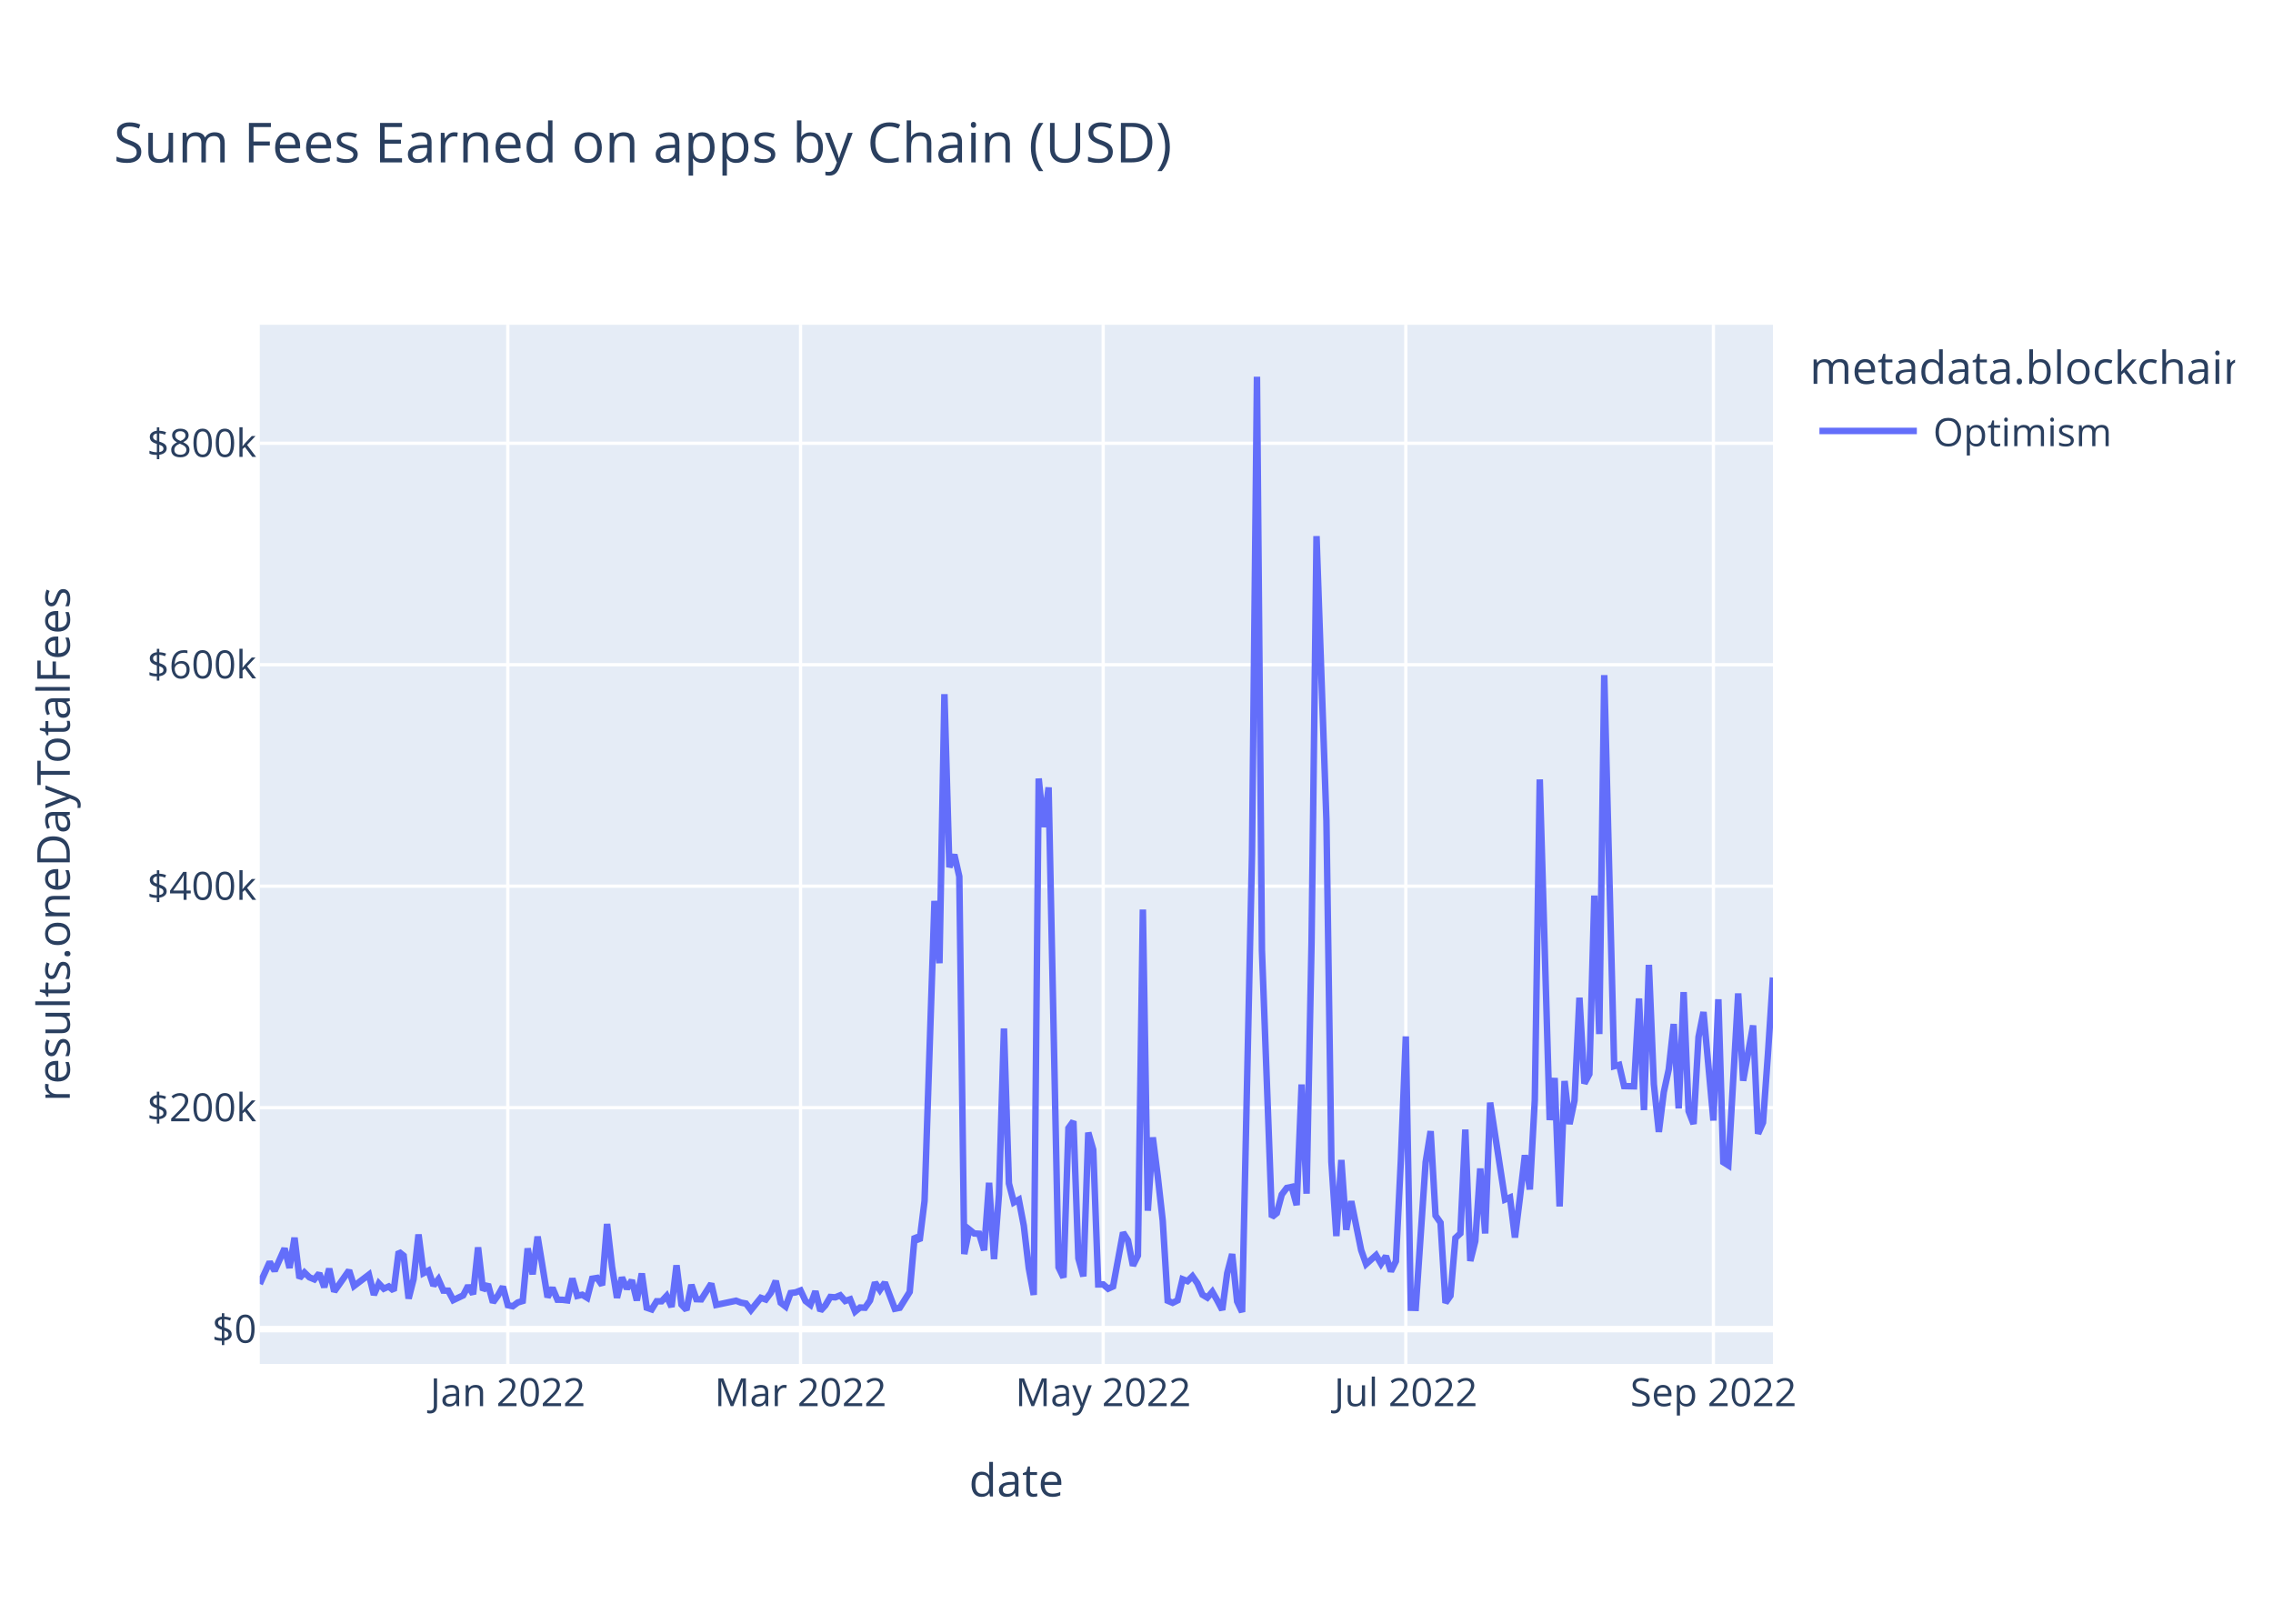
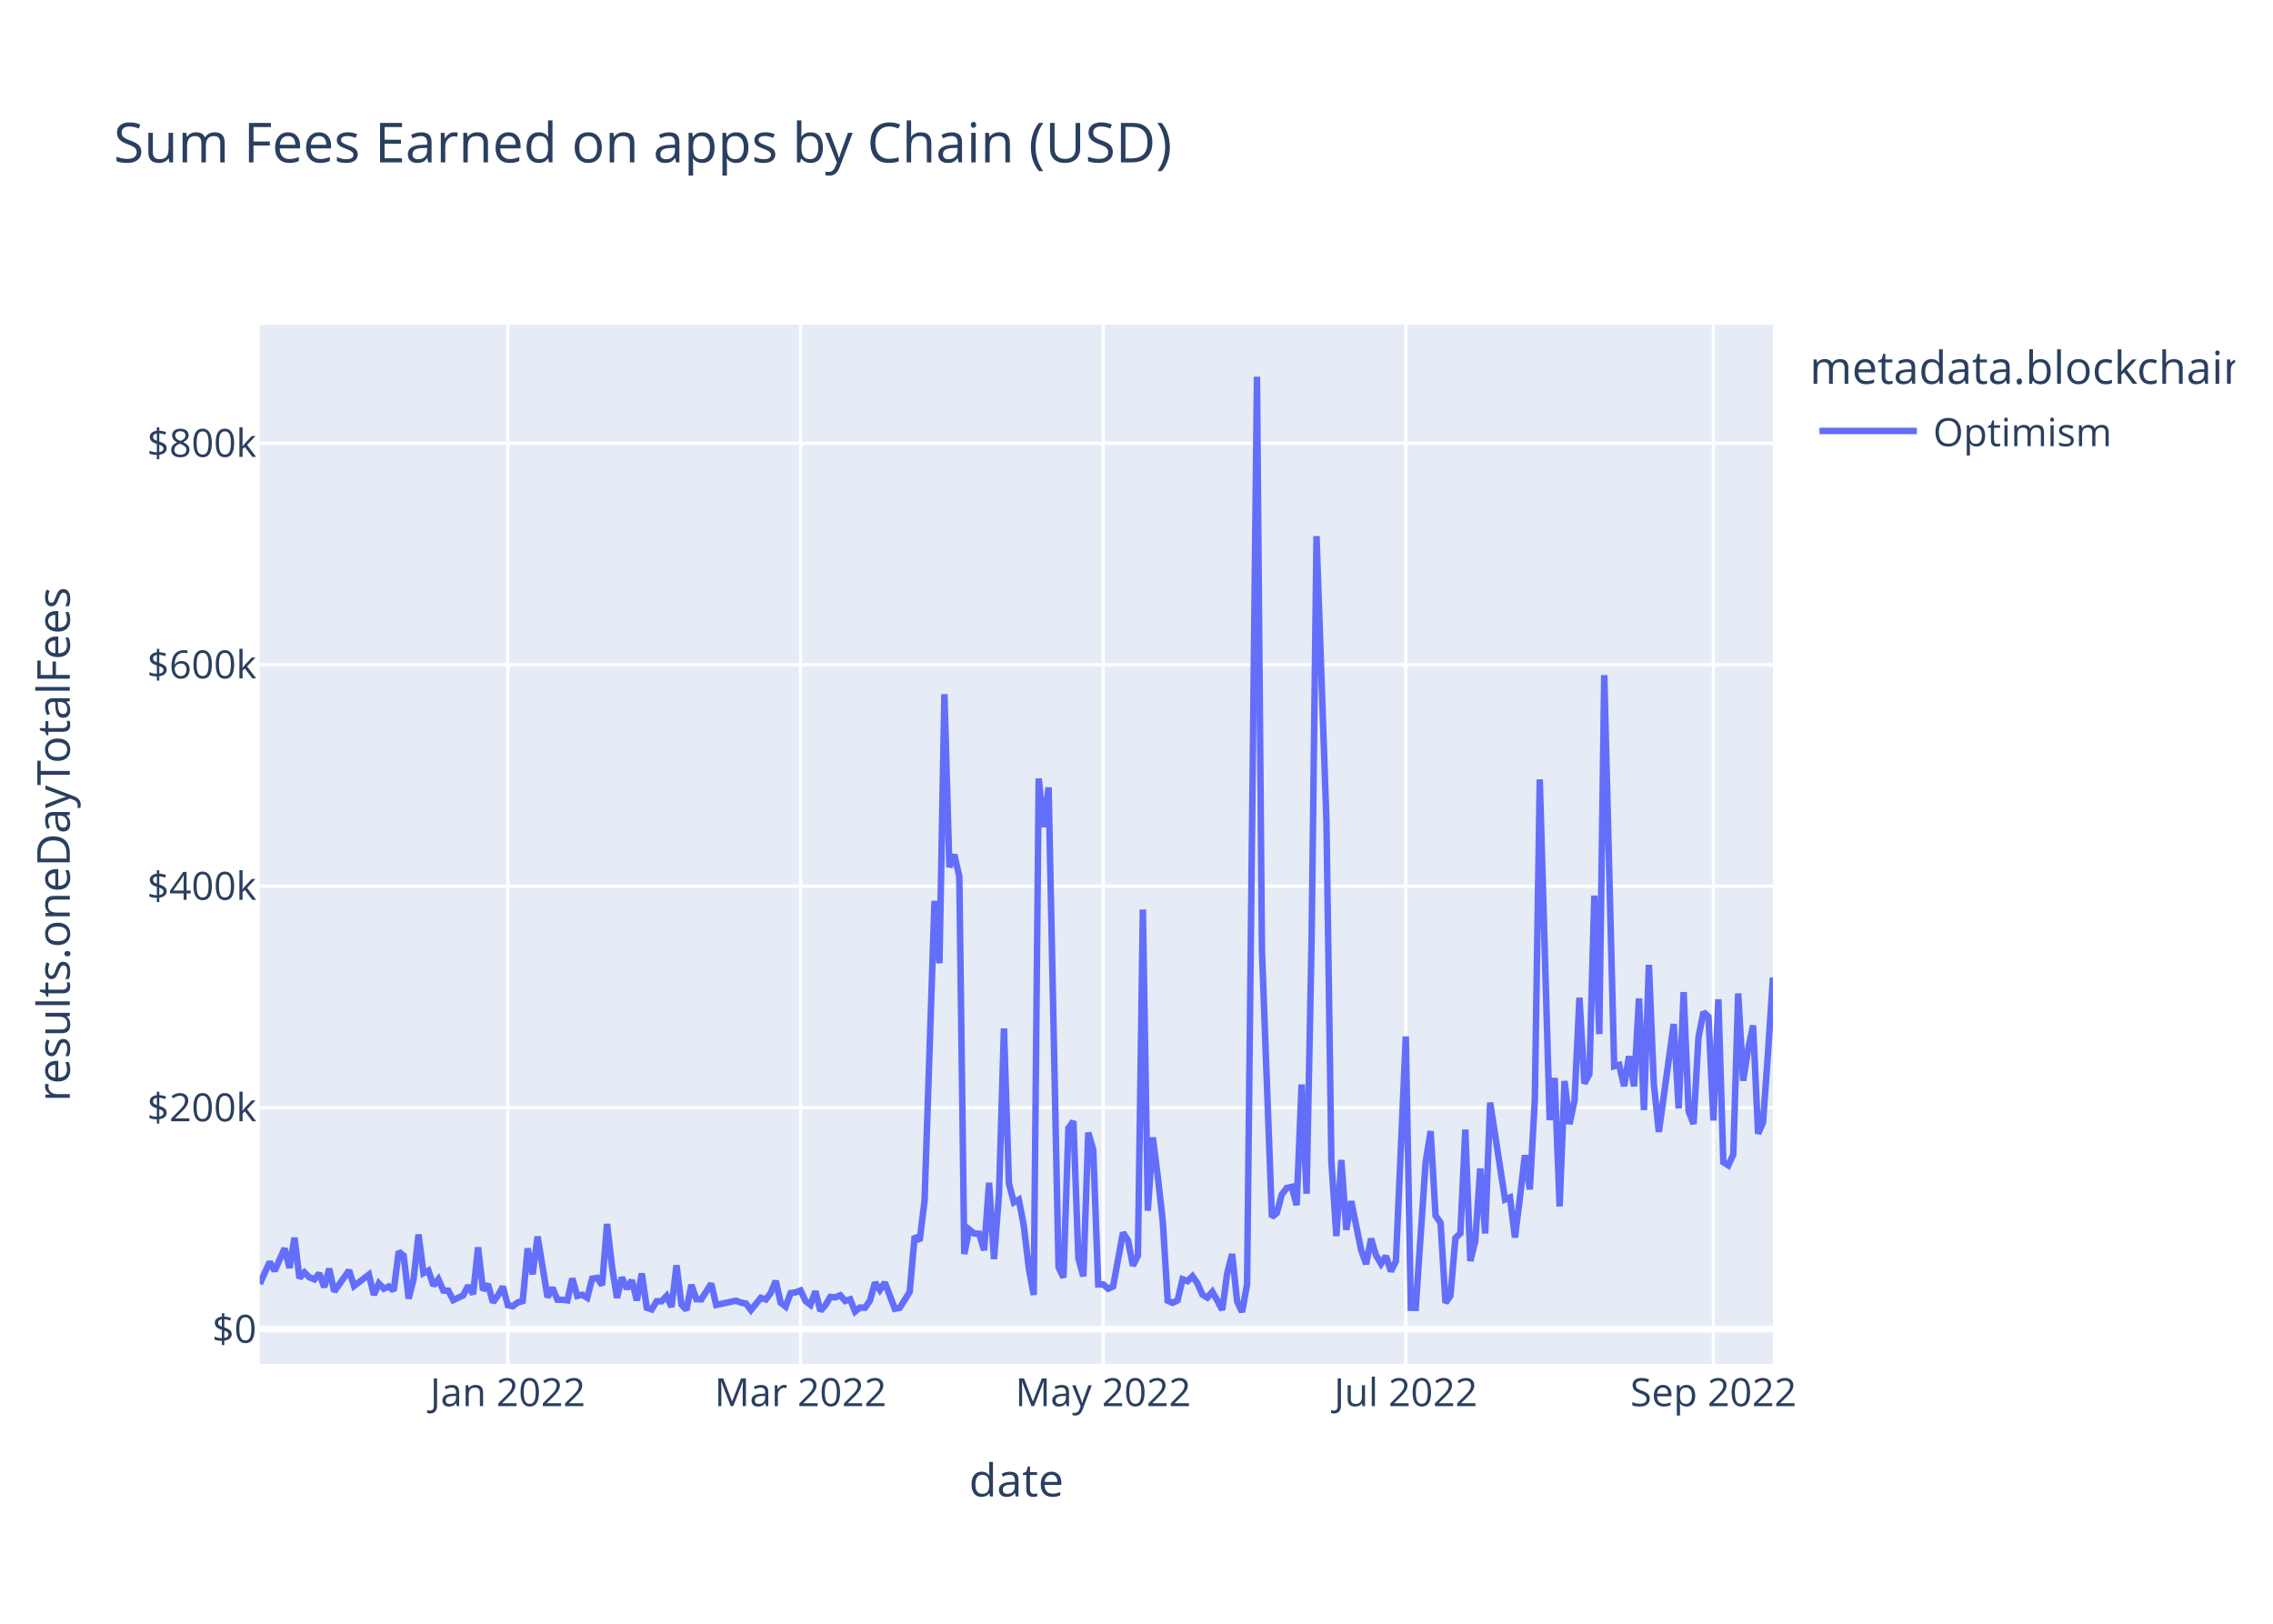
<svg xmlns="http://www.w3.org/2000/svg" class="main-svg" width="700" height="500" style="" viewBox="0 0 700 500">
  <rect x="0" y="0" width="700" height="500" style="fill: rgb(255, 255, 255); fill-opacity: 1;" />
-   <defs id="defs-eab28a">
+   <defs id="defs-655503">
    <g class="clips">
-       <clipPath id="clipeab28axyplot" class="plotclip">
+       <clipPath id="clip655503xyplot" class="plotclip">
        <rect width="466" height="320" />
      </clipPath>
-       <clipPath class="axesclip" id="clipeab28ax">
+       <clipPath class="axesclip" id="clip655503x">
        <rect x="80" y="0" width="466" height="500" />
      </clipPath>
-       <clipPath class="axesclip" id="clipeab28ay">
+       <clipPath class="axesclip" id="clip655503y">
        <rect x="0" y="100" width="700" height="320" />
      </clipPath>
-       <clipPath class="axesclip" id="clipeab28axy">
+       <clipPath class="axesclip" id="clip655503xy">
        <rect x="80" y="100" width="466" height="320" />
      </clipPath>
    </g>
    <g class="gradients" />
    <g class="patterns" />
  </defs>
  <g class="bglayer">
    <rect class="bg" x="80" y="100" width="466" height="320" style="fill: rgb(229, 236, 246); fill-opacity: 1; stroke-width: 0;" />
  </g>
  <g class="layer-below">
    <g class="imagelayer" />
    <g class="shapelayer" />
  </g>
  <g class="cartesianlayer">
    <g class="subplot xy">
      <g class="layer-subplot">
        <g class="shapelayer" />
        <g class="imagelayer" />
      </g>
      <g class="minor-gridlayer">
        <g class="x" />
        <g class="y" />
      </g>
      <g class="gridlayer">
        <g class="x">
          <path class="xgrid crisp" transform="translate(156.39,0)" d="M0,100v320" style="stroke: rgb(255, 255, 255); stroke-opacity: 1; stroke-width: 1px;" />
          <path class="xgrid crisp" transform="translate(246.54,0)" d="M0,100v320" style="stroke: rgb(255, 255, 255); stroke-opacity: 1; stroke-width: 1px;" />
          <path class="xgrid crisp" transform="translate(339.74,0)" d="M0,100v320" style="stroke: rgb(255, 255, 255); stroke-opacity: 1; stroke-width: 1px;" />
          <path class="xgrid crisp" transform="translate(432.94,0)" d="M0,100v320" style="stroke: rgb(255, 255, 255); stroke-opacity: 1; stroke-width: 1px;" />
          <path class="xgrid crisp" transform="translate(527.67,0)" d="M0,100v320" style="stroke: rgb(255, 255, 255); stroke-opacity: 1; stroke-width: 1px;" />
        </g>
        <g class="y">
          <path class="ygrid crisp" transform="translate(0,341.08)" d="M80,0h466" style="stroke: rgb(255, 255, 255); stroke-opacity: 1; stroke-width: 1px;" />
          <path class="ygrid crisp" transform="translate(0,272.88)" d="M80,0h466" style="stroke: rgb(255, 255, 255); stroke-opacity: 1; stroke-width: 1px;" />
          <path class="ygrid crisp" transform="translate(0,204.69)" d="M80,0h466" style="stroke: rgb(255, 255, 255); stroke-opacity: 1; stroke-width: 1px;" />
          <path class="ygrid crisp" transform="translate(0,136.49)" d="M80,0h466" style="stroke: rgb(255, 255, 255); stroke-opacity: 1; stroke-width: 1px;" />
        </g>
      </g>
      <g class="zerolinelayer">
        <path class="yzl zl crisp" transform="translate(0,409.28)" d="M80,0h466" style="stroke: rgb(255, 255, 255); stroke-opacity: 1; stroke-width: 2px;" />
      </g>
      <path class="xlines-below" />
      <path class="ylines-below" />
      <g class="overlines-below" />
      <g class="xaxislayer-below" />
      <g class="yaxislayer-below" />
      <g class="overaxes-below" />
-       <g class="plot" transform="translate(80,100)" clip-path="url(#clipeab28axyplot)">
+       <g class="plot" transform="translate(80,100)" clip-path="url(#clip655503xyplot)">
        <g class="scatterlayer mlayer">
-           <g class="trace scatter traceadcbef" style="stroke-miterlimit: 2; opacity: 1;">
+           <g class="trace scatter tracef81f76" style="stroke-miterlimit: 2; opacity: 1;">
            <g class="fills" />
            <g class="errorbars" />
            <g class="lines">
-               <path class="js-line" d="M0,295.36L3.06,288.59L4.58,291.34L7.64,284.43L9.17,290.43L10.7,281.13L12.22,293.58L13.75,291.83L15.28,293.32L16.81,293.96L18.33,292.11L19.86,296.36L21.39,290.66L22.92,297.69L24.45,295.54L27.5,291.19L29.03,295.99L33.61,292.51L35.14,298.72L36.67,295.22L38.2,296.83L39.72,296.14L41.25,297.42L42.78,285.43L44.31,286.66L45.84,299.87L47.36,293.92L48.89,280.14L50.42,292.04L51.95,291.25L53.48,295.86L55,293.93L56.53,297.41L58.06,297.44L59.59,300.34L62.64,298.89L64.17,295.92L65.7,298.52L67.23,284.11L68.75,297.31L70.28,295.47L71.81,301.05L73.34,298.94L74.87,296.2L76.39,301.91L77.92,302.23L79.45,301.08L80.98,300.61L82.5,284.42L84.03,292.4L85.56,280.78L88.62,299.45L90.14,296.58L91.67,300.22L93.2,300.24L94.73,300.43L96.26,293.69L97.78,299.05L99.31,298.69L100.84,299.63L102.37,293.76L103.9,293.51L105.42,295.75L106.95,276.9L108.48,290.07L110.01,299.64L111.53,293.38L113.06,296.84L114.59,294.23L116.12,300.45L117.65,292.14L119.17,302.68L120.7,303.21L122.23,300.7L123.76,300.7L125.29,299.05L126.81,302.43L128.34,289.63L129.87,301.72L131.4,303.37L132.92,295.64L134.45,300.06L135.98,300.11L139.04,295.28L140.56,301.82L146.68,300.53L148.2,301.12L149.73,301.4L151.26,303.42L154.31,299.64L155.84,300.17L157.37,298.11L158.9,294.43L160.43,301.16L161.95,302.33L163.48,298.17L165.01,297.97L166.54,297.38L168.07,300.62L169.59,301.79L171.12,297.62L172.65,303.63L174.18,301.96L175.7,299.38L177.23,299.49L178.76,298.87L180.29,300.61L181.82,300.1L183.34,303.87L184.87,302.62L186.4,302.69L187.93,300.47L189.46,294.93L190.98,297.22L192.51,294.94L195.57,303.01L197.1,302.7L200.15,297.82L201.68,280.69L203.21,282.05L204.73,269.8L207.79,177.42L209.32,196.61L210.85,113.76L212.37,167.03L213.9,163.17L215.43,169.92L216.96,286.16L218.49,278.6L220.01,279.82L221.54,279.91L223.07,285L224.6,264.21L226.12,287.71L227.65,267.8L229.18,216.69L230.71,264.42L232.24,270.26L233.76,269.42L235.29,277.4L236.82,290.48L238.35,298.74L239.88,139.73L241.4,154.68L242.93,142.47L245.99,290.23L247.51,293.39L249.04,247.38L250.57,245.26L252.1,287.48L253.63,293.03L255.15,248.76L256.68,254.05L258.21,295.52L259.74,295.51L261.27,296.83L262.79,296.14L265.85,279.54L267.38,281.96L268.9,289.72L270.43,286.64L271.96,180.07L273.49,272.82L275.02,250.24L276.54,262.2L278.07,275.83L279.6,300.53L281.13,301.18L282.66,300.42L284.18,293.91L285.71,294.5L287.24,292.99L288.77,295.18L290.3,298.67L291.82,299.58L293.35,297.78L294.88,300.46L296.41,303.35L297.93,292.06L299.46,286.17L300.99,300.76L302.52,304L305.57,162.99L307.1,16L308.63,192.62L311.69,274.77L313.21,273.54L314.74,267.84L316.27,265.81L317.8,265.48L319.32,271.09L320.85,233.95L322.38,267.57L323.91,190.2L325.44,65.08L328.49,152.69L330.02,257.76L331.55,280.62L333.08,257.2L334.6,278.7L336.13,269.9L339.19,284.96L340.71,289.26L343.77,286.51L345.3,289.15L346.83,286.79L348.35,291.48L349.88,288.38L351.41,257.38L352.94,219.15L354.47,302.7L355.99,302.74L357.52,280.24L359.05,257.84L360.58,248.32L362.1,274.32L363.63,276.5L365.16,301.18L366.69,298.99L368.22,281.21L369.74,279.8L371.27,247.82L372.8,288.29L374.33,282.2L375.86,259.82L377.38,279.82L378.91,239.53L383.5,269.37L385.02,268.74L386.55,281.07L388.08,268.81L389.61,255.72L391.13,266.27L392.66,238.8L394.19,140.01L397.25,244.9L398.77,231.94L400.3,271.5L401.83,232.88L403.36,246.13L404.89,238.9L406.41,207.22L407.94,233.64L409.47,230.74L411,175.78L412.52,218.42L414.05,107.89L417.11,228.32L418.64,227.91L420.16,234.44L423.22,234.51L424.75,207.46L426.28,241.83L427.8,197.11L429.33,233.89L430.86,248.55L432.39,236.31L433.91,229.31L435.44,215.33L436.97,241.31L438.5,205.5L440.03,242.17L441.55,246.1L443.08,219.33L444.61,211.64L447.67,245.04L449.19,207.71L450.72,257.87L452.25,258.84L455.3,205.91L456.83,232.79L459.89,215.77L461.42,249.11L462.94,245.66L464.47,224.45L466,201.01" style="vector-effect: non-scaling-stroke; fill: none; stroke: rgb(99, 110, 250); stroke-opacity: 1; stroke-width: 2px; opacity: 1;" />
+               <path class="js-line" d="M0,295.36L3.06,288.59L4.58,291.34L7.64,284.43L9.17,290.43L10.7,281.13L12.22,293.58L13.75,291.83L15.28,293.32L16.81,293.96L18.33,292.11L19.86,296.36L21.39,290.66L22.92,297.69L24.45,295.54L27.5,291.19L29.03,295.99L33.61,292.51L35.14,298.72L36.67,295.22L38.2,296.83L39.72,296.14L41.25,297.42L42.78,285.43L44.31,286.66L45.84,299.87L47.36,293.92L48.89,280.14L50.42,292.04L51.95,291.25L53.48,295.86L55,293.93L56.53,297.41L58.06,297.44L59.59,300.34L62.64,298.89L64.17,295.92L65.7,298.52L67.23,284.11L68.75,297.31L70.28,295.47L71.81,301.05L73.34,298.94L74.87,296.2L76.39,301.91L77.92,302.23L79.45,301.08L80.98,300.61L82.5,284.42L84.03,292.4L85.56,280.78L88.62,299.45L90.14,296.58L91.67,300.22L93.2,300.24L94.73,300.43L96.26,293.69L97.78,299.05L99.31,298.69L100.84,299.63L102.37,293.76L103.9,293.51L105.42,295.75L106.95,276.9L108.48,290.07L110.01,299.64L111.53,293.38L113.06,296.84L114.59,294.23L116.12,300.45L117.65,292.14L119.17,302.68L120.7,303.21L122.23,300.7L123.76,300.7L125.29,299.05L126.81,302.43L128.34,289.63L129.87,301.72L131.4,303.37L132.92,295.64L134.45,300.06L135.98,300.11L139.04,295.28L140.56,301.82L146.68,300.53L148.2,301.12L149.73,301.4L151.26,303.42L154.31,299.64L155.84,300.17L157.37,298.11L158.9,294.43L160.43,301.16L161.95,302.33L163.48,298.17L165.01,297.97L166.54,297.38L168.07,300.62L169.59,301.79L171.12,297.62L172.65,303.63L174.18,301.96L175.7,299.38L177.23,299.49L178.76,298.87L180.29,300.61L181.82,300.1L183.34,303.87L184.87,302.62L186.4,302.69L187.93,300.47L189.46,294.93L190.98,297.22L192.51,294.94L195.57,303.01L197.1,302.7L200.15,297.82L201.68,280.69L203.21,282.05L204.73,269.8L207.79,177.42L209.32,196.61L210.85,113.76L212.37,167.03L213.9,163.17L215.43,169.92L216.96,286.16L218.49,278.6L220.01,279.82L221.54,279.91L223.07,285L224.6,264.21L226.12,287.71L227.65,267.8L229.18,216.69L230.71,264.42L232.24,270.26L233.76,269.42L235.29,277.4L236.82,290.48L238.35,298.74L239.88,139.73L241.4,154.68L242.93,142.47L245.99,290.23L247.51,293.39L249.04,247.38L250.57,245.26L252.1,287.48L253.63,293.03L255.15,248.76L256.68,254.05L258.21,295.52L259.74,295.51L261.27,296.83L262.79,296.14L265.85,279.54L267.38,281.96L268.9,289.72L270.43,286.64L271.96,180.07L273.49,272.82L275.02,250.24L276.54,262.2L278.07,275.83L279.6,300.53L281.13,301.18L282.66,300.42L284.18,293.91L285.71,294.5L287.24,292.99L288.77,295.18L290.3,298.67L291.82,299.58L293.35,297.78L294.88,300.46L296.41,303.35L297.93,292.06L299.46,286.17L300.99,300.76L302.52,304L304.05,295.52L307.1,16L308.63,192.62L311.69,274.77L313.21,273.54L314.74,267.84L316.27,265.81L317.8,265.48L319.32,271.09L320.85,233.95L322.38,267.57L323.91,190.2L325.44,65.08L328.49,152.69L330.02,257.76L331.55,280.62L333.08,257.2L334.6,278.7L336.13,269.9L339.19,284.96L340.71,289.26L342.24,281.42L343.77,286.51L345.3,289.15L346.83,286.79L348.35,291.48L349.88,288.38L352.94,219.15L354.47,302.7L355.99,302.74L357.52,280.24L359.05,257.84L360.58,248.32L362.1,274.32L363.63,276.5L365.16,301.18L366.69,298.99L368.22,281.21L369.74,279.8L371.27,247.82L372.8,288.29L374.33,282.2L375.86,259.82L377.38,279.82L378.91,239.53L383.5,269.37L385.02,268.74L386.55,281.07L388.08,268.81L389.61,255.72L391.13,266.27L392.66,238.8L394.19,140.01L397.25,244.9L398.77,231.94L400.3,271.5L401.83,232.88L403.36,246.13L404.89,238.9L406.41,207.22L407.94,233.64L409.47,230.74L411,175.78L412.52,218.42L414.05,107.89L417.11,228.32L418.64,227.91L420.16,234.44L421.69,225.25L423.22,234.51L424.75,207.46L426.28,241.83L427.8,197.11L429.33,233.89L430.86,248.55L435.44,215.33L436.97,241.31L438.5,205.5L440.03,242.17L441.55,246.1L443.08,219.33L444.61,211.64L446.14,213.07L447.67,245.04L449.19,207.71L450.72,257.87L452.25,258.84L453.78,255.56L455.3,205.91L456.83,232.79L458.36,223.07L459.89,215.77L461.42,249.11L462.94,245.66L464.47,224.45L466,201.01" style="vector-effect: non-scaling-stroke; fill: none; stroke: rgb(99, 110, 250); stroke-opacity: 1; stroke-width: 2px; opacity: 1;" />
            </g>
            <g class="points" />
            <g class="text" />
          </g>
        </g>
      </g>
      <g class="overplot" />
      <path class="xlines-above crisp" d="M0,0" style="fill: none;" />
      <path class="ylines-above crisp" d="M0,0" style="fill: none;" />
      <g class="overlines-above" />
      <g class="xaxislayer-above">
        <g class="xtick">
          <text text-anchor="middle" x="0" y="433" transform="translate(156.39,0)" style="font-family: 'Open Sans', verdana, arial, sans-serif; font-size: 12px; fill: rgb(42, 63, 95); fill-opacity: 1; white-space: pre; opacity: 1;">Jan 2022</text>
        </g>
        <g class="xtick">
          <text text-anchor="middle" x="0" y="433" style="font-family: 'Open Sans', verdana, arial, sans-serif; font-size: 12px; fill: rgb(42, 63, 95); fill-opacity: 1; white-space: pre; opacity: 1;" transform="translate(246.54,0)">Mar 2022</text>
        </g>
        <g class="xtick">
          <text text-anchor="middle" x="0" y="433" style="font-family: 'Open Sans', verdana, arial, sans-serif; font-size: 12px; fill: rgb(42, 63, 95); fill-opacity: 1; white-space: pre; opacity: 1;" transform="translate(339.74,0)">May 2022</text>
        </g>
        <g class="xtick">
          <text text-anchor="middle" x="0" y="433" style="font-family: 'Open Sans', verdana, arial, sans-serif; font-size: 12px; fill: rgb(42, 63, 95); fill-opacity: 1; white-space: pre; opacity: 1;" transform="translate(432.94,0)">Jul 2022</text>
        </g>
        <g class="xtick">
          <text text-anchor="middle" x="0" y="433" style="font-family: 'Open Sans', verdana, arial, sans-serif; font-size: 12px; fill: rgb(42, 63, 95); fill-opacity: 1; white-space: pre; opacity: 1;" transform="translate(527.67,0)">Sep 2022</text>
        </g>
      </g>
      <g class="yaxislayer-above">
        <g class="ytick">
          <text text-anchor="end" x="79" y="4.2" transform="translate(0,409.28)" style="font-family: 'Open Sans', verdana, arial, sans-serif; font-size: 12px; fill: rgb(42, 63, 95); fill-opacity: 1; white-space: pre; opacity: 1;">$0</text>
        </g>
        <g class="ytick">
          <text text-anchor="end" x="79" y="4.2" style="font-family: 'Open Sans', verdana, arial, sans-serif; font-size: 12px; fill: rgb(42, 63, 95); fill-opacity: 1; white-space: pre; opacity: 1;" transform="translate(0,341.08)">$200k</text>
        </g>
        <g class="ytick">
          <text text-anchor="end" x="79" y="4.2" style="font-family: 'Open Sans', verdana, arial, sans-serif; font-size: 12px; fill: rgb(42, 63, 95); fill-opacity: 1; white-space: pre; opacity: 1;" transform="translate(0,272.88)">$400k</text>
        </g>
        <g class="ytick">
          <text text-anchor="end" x="79" y="4.2" style="font-family: 'Open Sans', verdana, arial, sans-serif; font-size: 12px; fill: rgb(42, 63, 95); fill-opacity: 1; white-space: pre; opacity: 1;" transform="translate(0,204.69)">$600k</text>
        </g>
        <g class="ytick">
          <text text-anchor="end" x="79" y="4.2" style="font-family: 'Open Sans', verdana, arial, sans-serif; font-size: 12px; fill: rgb(42, 63, 95); fill-opacity: 1; white-space: pre; opacity: 1;" transform="translate(0,136.49)">$800k</text>
        </g>
      </g>
      <g class="overaxes-above" />
    </g>
  </g>
  <g class="polarlayer" />
  <g class="smithlayer" />
  <g class="ternarylayer" />
  <g class="geolayer" />
  <g class="funnelarealayer" />
  <g class="pielayer" />
  <g class="iciclelayer" />
  <g class="treemaplayer" />
  <g class="sunburstlayer" />
  <g class="glimages" />
-   <defs id="topdefs-eab28a">
+   <defs id="topdefs-655503">
    <g class="clips" />
-     <clipPath id="legendeab28a">
+     <clipPath id="legend655503">
      <rect width="133" height="48" x="0" y="0" />
    </clipPath>
  </defs>
  <g class="layer-above">
    <g class="imagelayer" />
    <g class="shapelayer" />
  </g>
  <g class="infolayer">
    <g class="legend" pointer-events="all" transform="translate(555.32,100)">
      <rect class="bg" shape-rendering="crispEdges" style="stroke: rgb(68, 68, 68); stroke-opacity: 1; fill: rgb(255, 255, 255); fill-opacity: 1; stroke-width: 0px;" width="133" height="48" x="0" y="0" />
-       <g class="scrollbox" transform="" clip-path="url(#legendeab28a)">
+       <g class="scrollbox" transform="" clip-path="url(#legend655503)">
        <text class="legendtitletext" text-anchor="start" x="2" y="18.2" style="font-family: 'Open Sans', verdana, arial, sans-serif; font-size: 14px; fill: rgb(42, 63, 95); fill-opacity: 1; white-space: pre;">metadata.blockchain</text>
        <g class="groups" transform="">
          <g class="traces" transform="translate(0,32.7)" style="opacity: 1;">
            <text class="legendtext" text-anchor="start" x="40" y="4.68" style="font-family: 'Open Sans', verdana, arial, sans-serif; font-size: 12px; fill: rgb(42, 63, 95); fill-opacity: 1; white-space: pre;">Optimism</text>
            <g class="layers" style="opacity: 1;">
              <g class="legendfill" />
              <g class="legendlines">
                <path class="js-line" d="M5,0h30" style="fill: none; stroke: rgb(99, 110, 250); stroke-opacity: 1; stroke-width: 2px;" />
              </g>
              <g class="legendsymbols">
                <g class="legendpoints" />
              </g>
            </g>
            <rect class="legendtoggle" x="0" y="-9.5" width="90.672" height="19" style="fill: rgb(0, 0, 0); fill-opacity: 0;" />
          </g>
        </g>
      </g>
      <rect class="scrollbar" rx="20" ry="3" width="0" height="0" style="fill: rgb(128, 139, 164); fill-opacity: 1;" x="0" y="0" />
    </g>
    <g class="g-gtitle">
      <text class="gtitle" x="35" y="50" text-anchor="start" dy="0em" style="font-family: 'Open Sans', verdana, arial, sans-serif; font-size: 17px; fill: rgb(42, 63, 95); opacity: 1; font-weight: normal; white-space: pre;">Sum Fees Earned on apps by Chain (USD)</text>
    </g>
    <g class="g-xtitle">
      <text class="xtitle" x="313" y="460.8" text-anchor="middle" style="font-family: 'Open Sans', verdana, arial, sans-serif; font-size: 14px; fill: rgb(42, 63, 95); opacity: 1; font-weight: normal; white-space: pre;">date</text>
    </g>
    <g class="g-ytitle">
      <text class="ytitle" transform="rotate(-90,21.49688,260)" x="21.497" y="260" text-anchor="middle" style="font-family: 'Open Sans', verdana, arial, sans-serif; font-size: 14px; fill: rgb(42, 63, 95); opacity: 1; font-weight: normal; white-space: pre;">results.oneDayTotalFees</text>
    </g>
  </g>
</svg>
